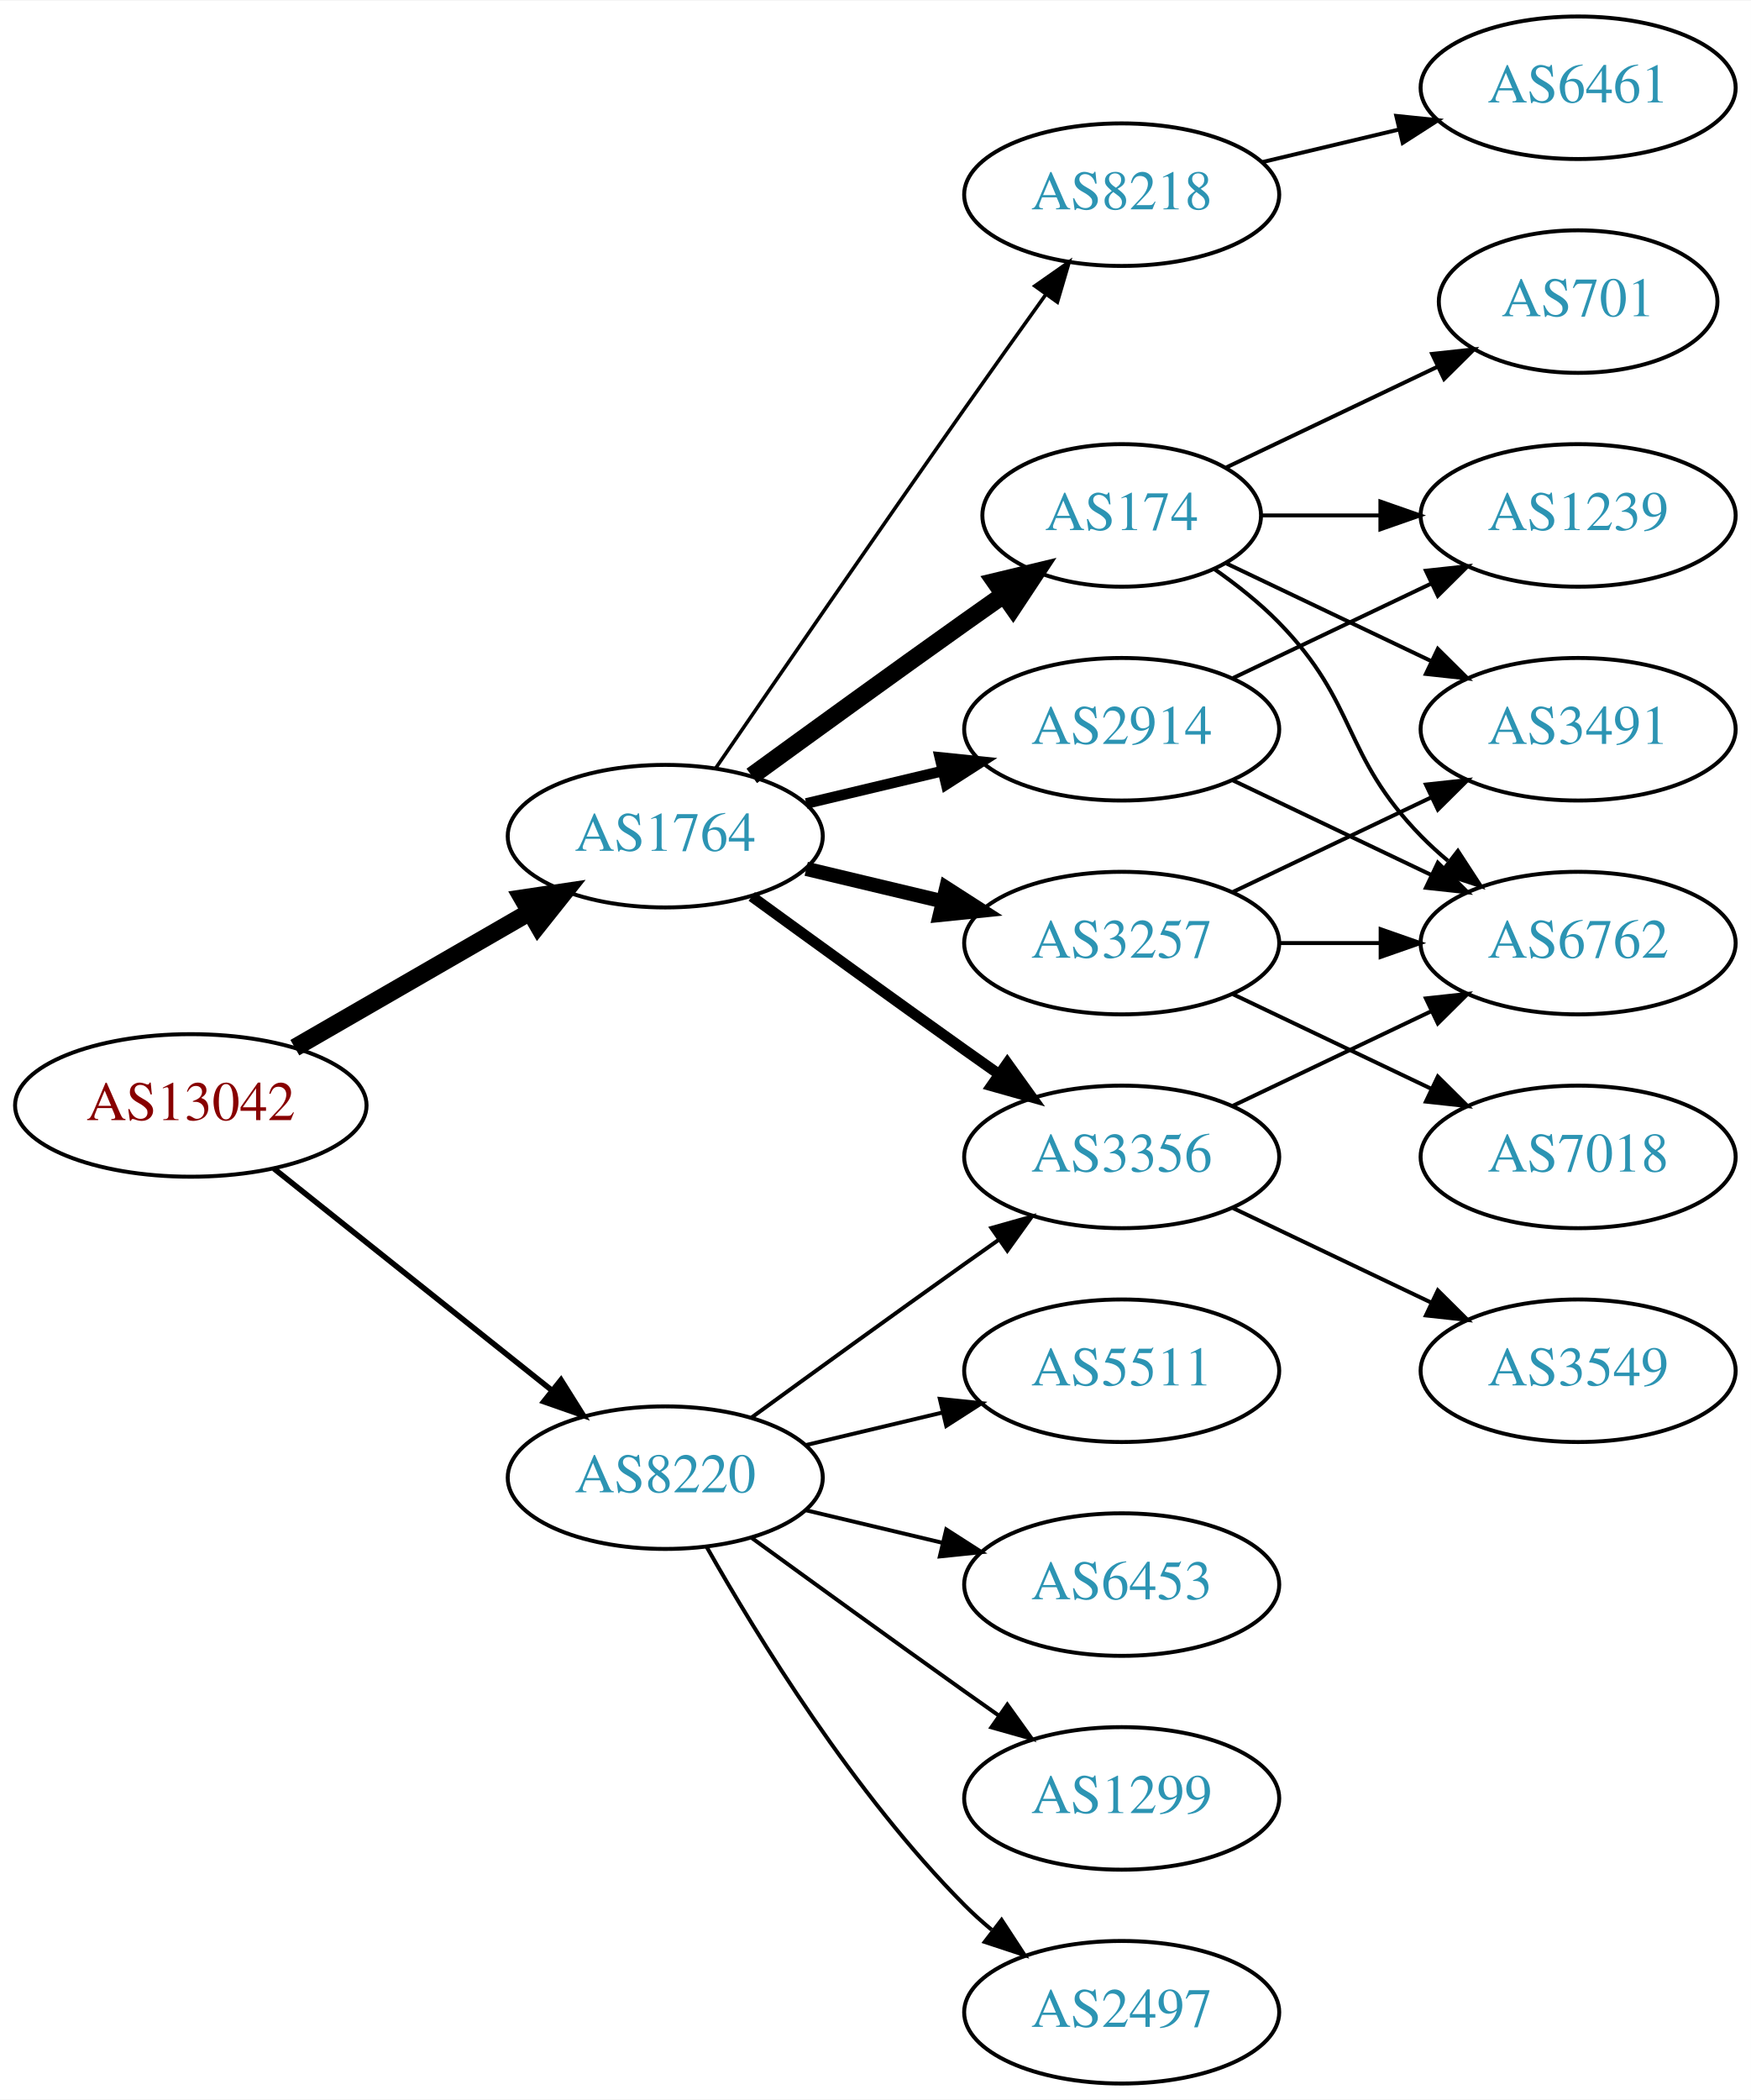
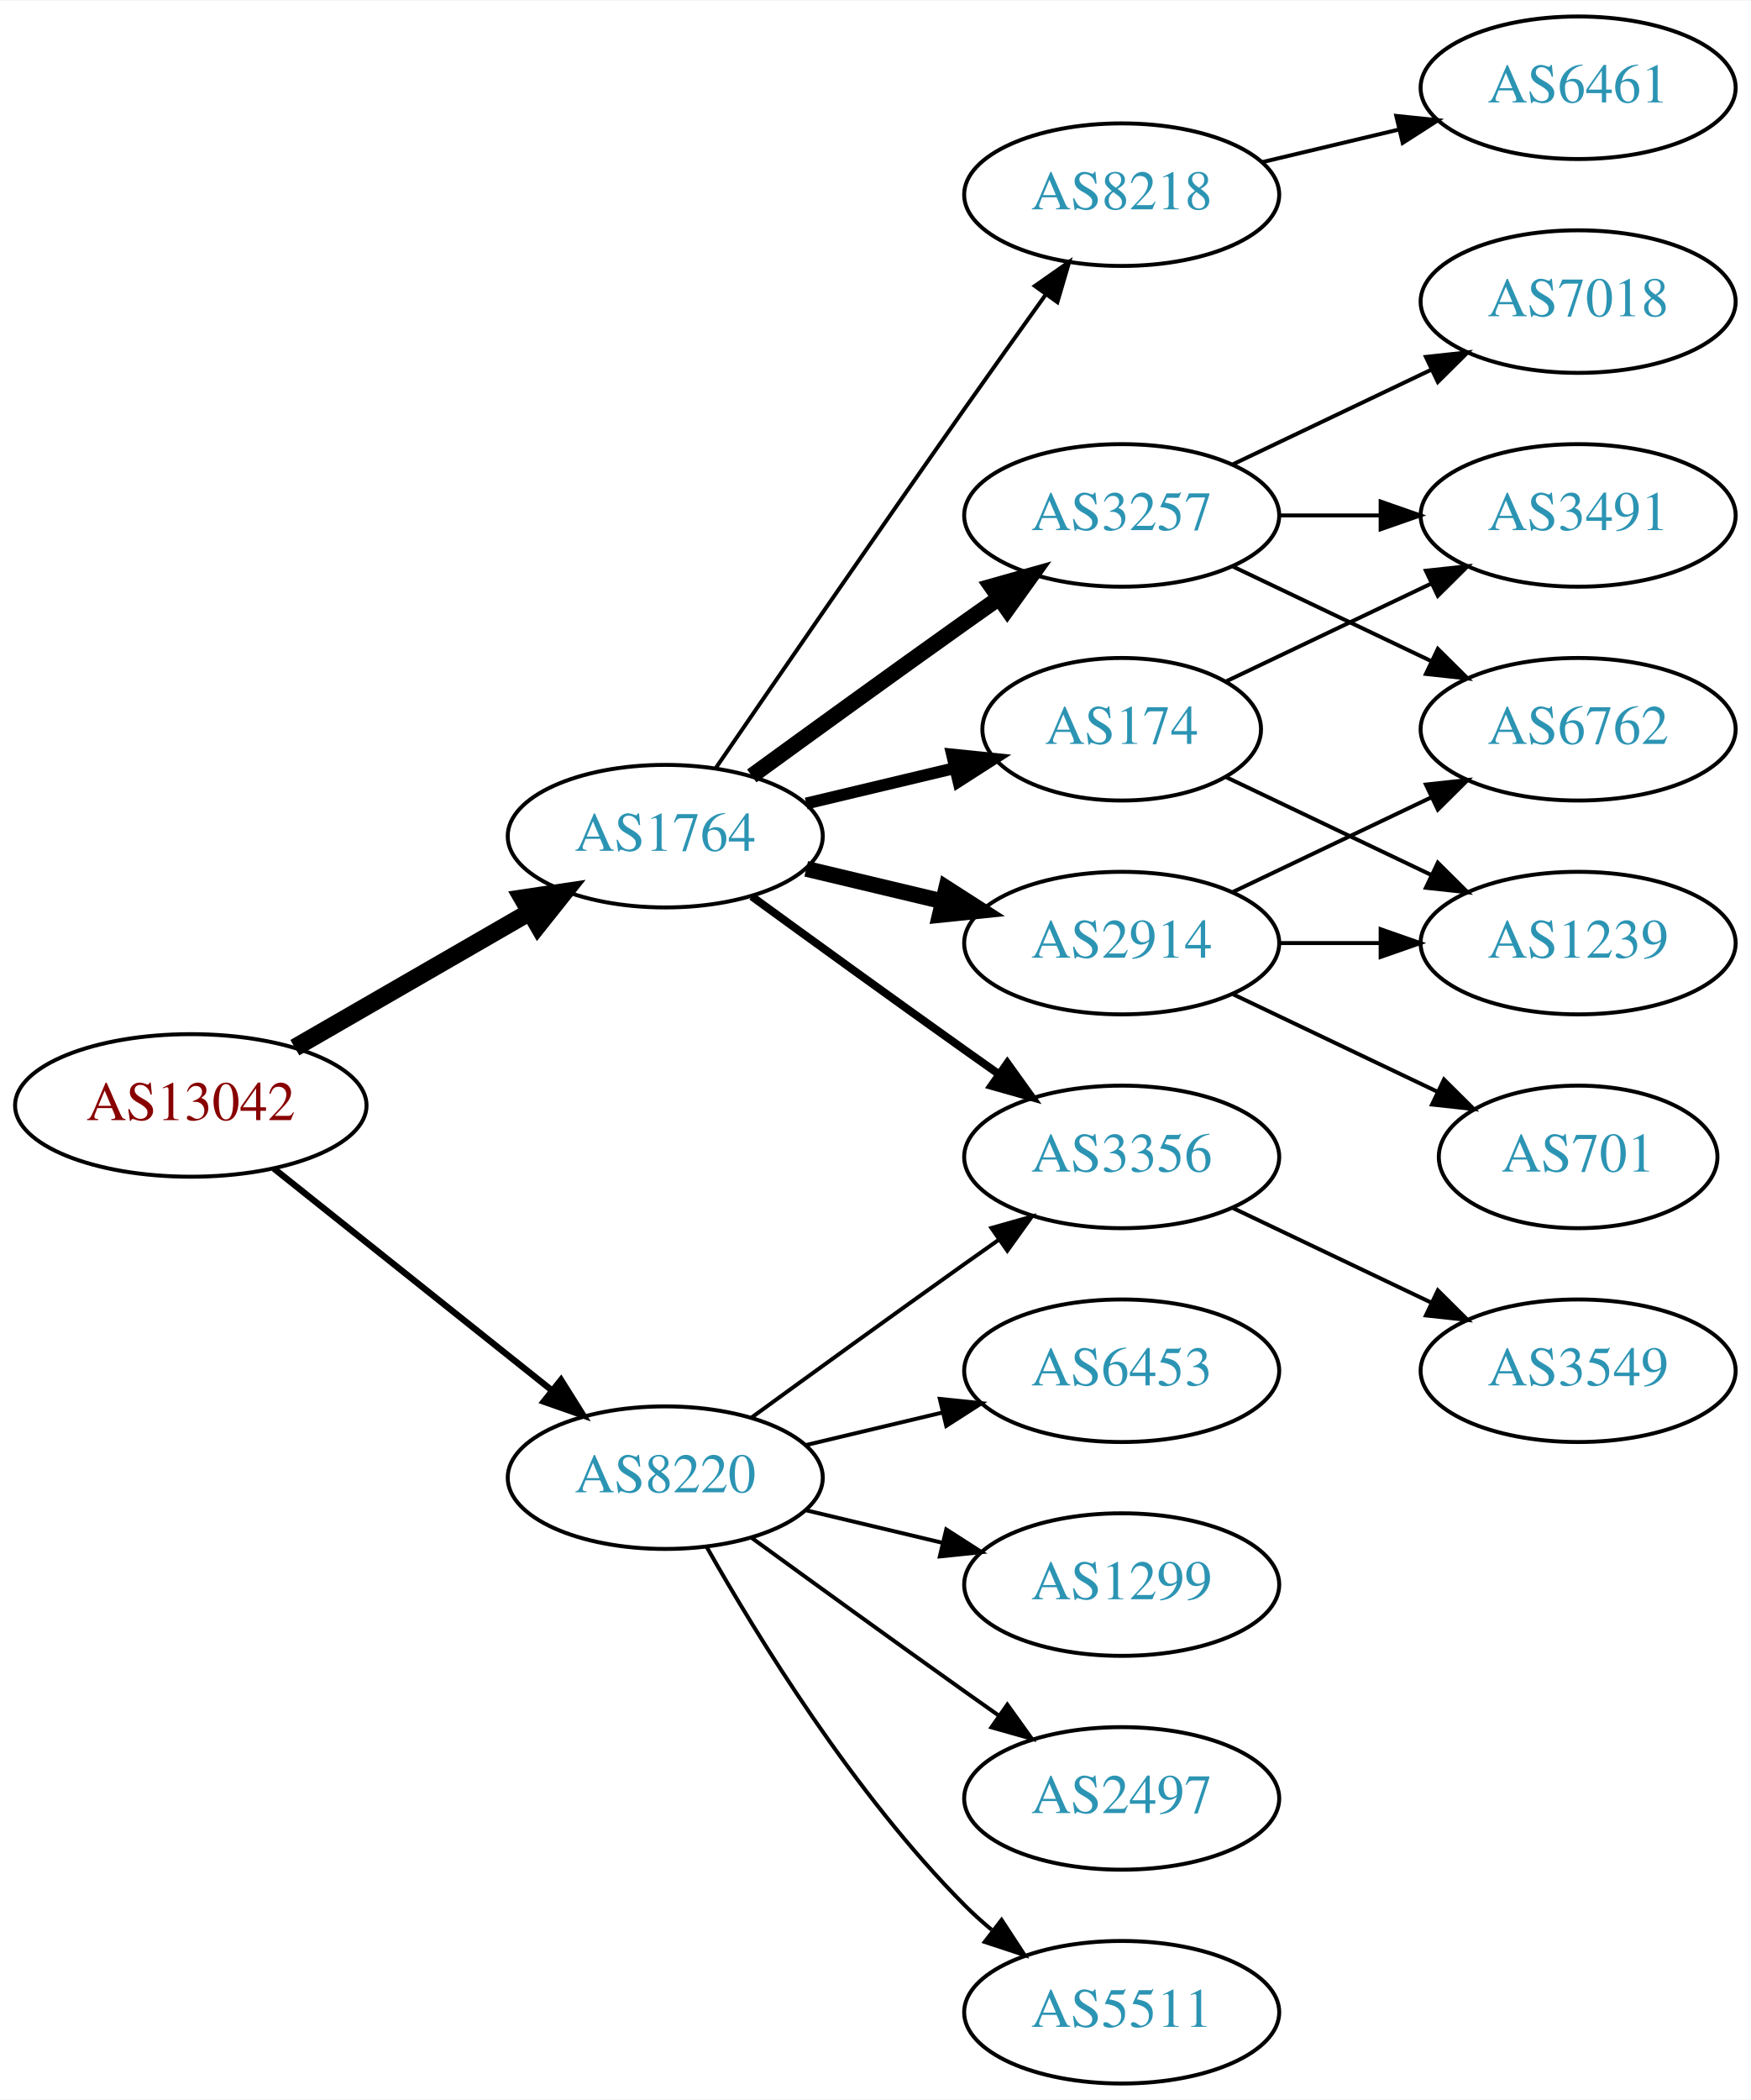
<svg xmlns="http://www.w3.org/2000/svg" xmlns:xlink="http://www.w3.org/1999/xlink" width="442pt" height="530pt" viewBox="0.00 0.00 442.27 530.00">
  <g id="graph0" class="graph" transform="scale(1 1) rotate(0) translate(4 526)">
    <polygon fill="white" stroke="none" points="-4,4 -4,-526 438.271,-526 438.271,4 -4,4" />
    <g id="node1" class="node">
      <g id="a_node1">
        <a xlink:href="/asn/13042" xlink:title="AS13042 ~ Oesterreichische Nationalbank [AT]">
          <ellipse fill="#ffffff" stroke="black" cx="44.196" cy="-247" rx="44.393" ry="18" />
          <text text-anchor="middle" x="44.196" y="-243.3" font-family="Times,serif" font-size="14.00" fill="#880000">AS13042</text>
        </a>
      </g>
    </g>
    <g id="node2" class="node">
      <g id="a_node2">
        <a xlink:href="/asn/1764" xlink:title="AS1764 ~ NEXTLAYER-AS [AT]">
          <ellipse fill="#ffffff" stroke="black" cx="164.039" cy="-315" rx="39.794" ry="18" />
          <text text-anchor="middle" x="164.039" y="-311.3" font-family="Times,serif" font-size="14.00" fill="#2c94b3">AS1764</text>
        </a>
      </g>
    </g>
    <g id="edge1" class="edge">
      <path fill="none" stroke="black" stroke-width="4.5" d="M70.476,-261.588C87.796,-271.582 110.947,-284.941 129.763,-295.799" />
      <polygon fill="black" stroke="black" stroke-width="4.5" points="127.978,-299.314 138.607,-300.902 131.914,-292.493 127.978,-299.314" />
    </g>
    <g id="node3" class="node">
      <g id="a_node3">
        <a xlink:href="/asn/8220" xlink:title="AS8220 ~ COLT [GB]">
          <ellipse fill="#ffffff" stroke="black" cx="164.039" cy="-153" rx="39.794" ry="18" />
          <text text-anchor="middle" x="164.039" y="-149.3" font-family="Times,serif" font-size="14.00" fill="#2c94b3">AS8220</text>
        </a>
      </g>
    </g>
    <g id="edge2" class="edge">
-       <path fill="none" stroke="black" stroke-width="1.406" d="M65.186,-231.054C84.518,-215.634 113.969,-192.141 135.512,-174.957" />
-       <polygon fill="black" stroke="black" stroke-width="1.406" points="137.708,-177.682 143.343,-168.71 133.343,-172.21 137.708,-177.682" />
+       <path fill="none" stroke="black" stroke-width="1.607" d="M65.186,-231.054C84.518,-215.634 113.969,-192.141 135.512,-174.957" />
+       <polygon fill="black" stroke="black" stroke-width="1.607" points="137.708,-177.682 143.343,-168.71 133.343,-172.21 137.708,-177.682" />
    </g>
    <g id="node4" class="node">
      <g id="a_node4">
-         <a xlink:href="/asn/3257" xlink:title="AS3257 ~ GTT [DE]">
-           <ellipse fill="#ffffff" stroke="black" cx="279.332" cy="-288" rx="39.794" ry="18" />
-           <text text-anchor="middle" x="279.332" y="-284.3" font-family="Times,serif" font-size="14.00" fill="#2c94b3">AS3257</text>
+         <a xlink:href="/asn/174" xlink:title="AS174 ~ Cogent Communications [US]">
+           <ellipse fill="#ffffff" stroke="black" cx="279.332" cy="-342" rx="35.194" ry="18" />
+           <text text-anchor="middle" x="279.332" y="-338.3" font-family="Times,serif" font-size="14.00" fill="#2c94b3">AS174</text>
        </a>
      </g>
    </g>
    <g id="edge3" class="edge">
-       <path fill="none" stroke="black" stroke-width="3.6" d="M199.646,-306.752C210.517,-304.162 222.671,-301.265 234.114,-298.538" />
-       <polygon fill="black" stroke="black" stroke-width="3.6" points="235.02,-301.92 243.936,-296.197 233.397,-295.111 235.02,-301.92" />
+       <path fill="none" stroke="black" stroke-width="3" d="M199.646,-323.248C211.44,-326.058 224.745,-329.229 237.013,-332.153" />
+       <polygon fill="black" stroke="black" stroke-width="3" points="236.479,-335.624 247.018,-334.537 238.101,-328.814 236.479,-335.624" />
    </g>
    <g id="node5" class="node">
      <g id="a_node5">
-         <a xlink:href="/asn/3356" xlink:title="AS3356 ~ Level 3 Parent, LLC [US]">
-           <ellipse fill="#ffffff" stroke="black" cx="279.332" cy="-234" rx="39.794" ry="18" />
-           <text text-anchor="middle" x="279.332" y="-230.3" font-family="Times,serif" font-size="14.00" fill="#2c94b3">AS3356</text>
-         </a>
-       </g>
-     </g>
-     <g id="edge4" class="edge">
-       <path fill="none" stroke="black" stroke-width="2.7" d="M185.887,-299.778C200.821,-288.909 221.435,-273.975 239.685,-261 242.506,-258.995 245.449,-256.915 248.397,-254.841" />
-       <polygon fill="black" stroke="black" stroke-width="2.7" points="250.443,-257.681 256.621,-249.074 246.424,-251.95 250.443,-257.681" />
-     </g>
-     <g id="node6" class="node">
-       <g id="a_node6">
-         <a xlink:href="/asn/174" xlink:title="AS174 ~ Cogent Communications [US]">
-           <ellipse fill="#ffffff" stroke="black" cx="279.332" cy="-396" rx="35.194" ry="18" />
-           <text text-anchor="middle" x="279.332" y="-392.3" font-family="Times,serif" font-size="14.00" fill="#2c94b3">AS174</text>
-         </a>
-       </g>
-     </g>
-     <g id="edge5" class="edge">
-       <path fill="none" stroke="black" stroke-width="4.5" d="M185.887,-330.222C200.821,-341.091 221.435,-356.025 239.685,-369 242.895,-371.282 246.264,-373.661 249.619,-376.018" />
-       <polygon fill="black" stroke="black" stroke-width="4.5" points="247.38,-379.258 257.83,-381.77 251.898,-372.808 247.38,-379.258" />
-     </g>
-     <g id="node7" class="node">
-       <g id="a_node7">
-         <a xlink:href="/asn/2914" xlink:title="AS2914 ~ NTT America, Inc. [US]">
-           <ellipse fill="#ffffff" stroke="black" cx="279.332" cy="-342" rx="39.794" ry="18" />
-           <text text-anchor="middle" x="279.332" y="-338.3" font-family="Times,serif" font-size="14.00" fill="#2c94b3">AS2914</text>
-         </a>
-       </g>
-     </g>
-     <g id="edge6" class="edge">
-       <path fill="none" stroke="black" stroke-width="2.7" d="M199.646,-323.248C210.517,-325.838 222.671,-328.735 234.114,-331.462" />
-       <polygon fill="black" stroke="black" stroke-width="2.7" points="233.397,-334.889 243.936,-333.803 235.02,-328.08 233.397,-334.889" />
-     </g>
-     <g id="node8" class="node">
-       <g id="a_node8">
        <a xlink:href="/asn/8218" xlink:title="AS8218 ~ legacy Neotelecoms [FR]">
          <ellipse fill="#ffffff" stroke="black" cx="279.332" cy="-477" rx="39.794" ry="18" />
          <text text-anchor="middle" x="279.332" y="-473.3" font-family="Times,serif" font-size="14.00" fill="#2c94b3">AS8218</text>
        </a>
      </g>
    </g>
+     <g id="edge4" class="edge">
+       <path fill="none" stroke="black" d="M176.846,-332.269C191.489,-353.642 217.262,-391.12 239.685,-423 246.32,-432.433 253.67,-442.739 260.164,-451.795" />
+       <polygon fill="black" stroke="black" points="257.399,-453.946 266.076,-460.026 263.085,-449.862 257.399,-453.946" />
+     </g>
+     <g id="node6" class="node">
+       <g id="a_node6">
+         <a xlink:href="/asn/3257" xlink:title="AS3257 ~ GTT [DE]">
+           <ellipse fill="#ffffff" stroke="black" cx="279.332" cy="-396" rx="39.794" ry="18" />
+           <text text-anchor="middle" x="279.332" y="-392.3" font-family="Times,serif" font-size="14.00" fill="#2c94b3">AS3257</text>
+         </a>
+       </g>
+     </g>
+     <g id="edge5" class="edge">
+       <path fill="none" stroke="black" stroke-width="4" d="M185.887,-330.222C200.821,-341.091 221.435,-356.025 239.685,-369 242.506,-371.005 245.449,-373.085 248.397,-375.159" />
+       <polygon fill="black" stroke="black" stroke-width="4" points="246.424,-378.05 256.621,-380.926 250.443,-372.319 246.424,-378.05" />
+     </g>
+     <g id="node7" class="node">
+       <g id="a_node7">
+         <a xlink:href="/asn/3356" xlink:title="AS3356 ~ LEVEL3 [US]">
+           <ellipse fill="#ffffff" stroke="black" cx="279.332" cy="-234" rx="39.794" ry="18" />
+           <text text-anchor="middle" x="279.332" y="-230.3" font-family="Times,serif" font-size="14.00" fill="#2c94b3">AS3356</text>
+         </a>
+       </g>
+     </g>
+     <g id="edge6" class="edge">
+       <path fill="none" stroke="black" stroke-width="2" d="M185.887,-299.778C200.821,-288.909 221.435,-273.975 239.685,-261 242.506,-258.995 245.449,-256.915 248.397,-254.841" />
+       <polygon fill="black" stroke="black" stroke-width="2" points="250.443,-257.681 256.621,-249.074 246.424,-251.95 250.443,-257.681" />
+     </g>
+     <g id="node8" class="node">
+       <g id="a_node8">
+         <a xlink:href="/asn/2914" xlink:title="AS2914 ~ NTT America, Inc. [US]">
+           <ellipse fill="#ffffff" stroke="black" cx="279.332" cy="-288" rx="39.794" ry="18" />
+           <text text-anchor="middle" x="279.332" y="-284.3" font-family="Times,serif" font-size="14.00" fill="#2c94b3">AS2914</text>
+         </a>
+       </g>
+     </g>
    <g id="edge7" class="edge">
-       <path fill="none" stroke="black" stroke-width="0.9" d="M176.846,-332.269C191.489,-353.642 217.262,-391.12 239.685,-423 246.32,-432.433 253.67,-442.739 260.164,-451.795" />
-       <polygon fill="black" stroke="black" stroke-width="0.9" points="257.399,-453.946 266.076,-460.026 263.085,-449.862 257.399,-453.946" />
+       <path fill="none" stroke="black" stroke-width="4" d="M199.646,-306.752C210.517,-304.162 222.671,-301.265 234.114,-298.538" />
+       <polygon fill="black" stroke="black" stroke-width="4" points="235.02,-301.92 243.936,-296.197 233.397,-295.111 235.02,-301.92" />
    </g>
    <g id="edge22" class="edge">
      <path fill="none" stroke="black" d="M185.887,-168.222C200.821,-179.091 221.435,-194.025 239.685,-207 242.506,-209.005 245.449,-211.085 248.397,-213.159" />
      <polygon fill="black" stroke="black" points="246.424,-216.05 256.621,-218.926 250.443,-210.319 246.424,-216.05" />
    </g>
    <g id="node16" class="node">
      <g id="a_node16">
+         <a xlink:href="/asn/1299" xlink:title="AS1299 ~ Telia Carrier [EU]">
+           <ellipse fill="#ffffff" stroke="black" cx="279.332" cy="-126" rx="39.794" ry="18" />
+           <text text-anchor="middle" x="279.332" y="-122.3" font-family="Times,serif" font-size="14.00" fill="#2c94b3">AS1299</text>
+         </a>
+       </g>
+     </g>
+     <g id="edge18" class="edge">
+       <path fill="none" stroke="black" d="M199.646,-144.752C210.517,-142.162 222.671,-139.265 234.114,-136.538" />
+       <polygon fill="black" stroke="black" points="235.02,-139.92 243.936,-134.197 233.397,-133.111 235.02,-139.92" />
+     </g>
+     <g id="node17" class="node">
+       <g id="a_node17">
        <a xlink:href="/asn/2497" xlink:title="AS2497 ~ Internet Initiative Japan Inc. [JP]">
+           <ellipse fill="#ffffff" stroke="black" cx="279.332" cy="-72" rx="39.794" ry="18" />
+           <text text-anchor="middle" x="279.332" y="-68.3" font-family="Times,serif" font-size="14.00" fill="#2c94b3">AS2497</text>
+         </a>
+       </g>
+     </g>
+     <g id="edge19" class="edge">
+       <path fill="none" stroke="black" d="M185.887,-137.778C200.821,-126.909 221.435,-111.975 239.685,-99 242.506,-96.995 245.449,-94.915 248.397,-92.841" />
+       <polygon fill="black" stroke="black" points="250.443,-95.681 256.621,-87.074 246.424,-89.95 250.443,-95.681" />
+     </g>
+     <g id="node18" class="node">
+       <g id="a_node18">
+         <a xlink:href="/asn/5511" xlink:title="AS5511 ~ Orange S.A. [FR]">
          <ellipse fill="#ffffff" stroke="black" cx="279.332" cy="-18" rx="39.794" ry="18" />
-           <text text-anchor="middle" x="279.332" y="-14.3" font-family="Times,serif" font-size="14.00" fill="#2c94b3">AS2497</text>
+           <text text-anchor="middle" x="279.332" y="-14.3" font-family="Times,serif" font-size="14.00" fill="#2c94b3">AS5511</text>
        </a>
      </g>
    </g>
    <g id="edge20" class="edge">
      <path fill="none" stroke="black" d="M174.498,-135.51C187.28,-112.904 211.712,-73.114 239.685,-45 241.796,-42.879 244.092,-40.812 246.477,-38.829" />
      <polygon fill="black" stroke="black" points="248.993,-41.31 254.793,-32.444 244.73,-35.758 248.993,-41.31" />
    </g>
-     <g id="node17" class="node">
-       <g id="a_node17">
-         <a xlink:href="/asn/5511" xlink:title="AS5511 ~ Orange S.A. [FR]">
+     <g id="node19" class="node">
+       <g id="a_node19">
+         <a xlink:href="/asn/6453" xlink:title="AS6453 ~ TATA COMMUNICATIONS (AMERICA) INC [US]">
          <ellipse fill="#ffffff" stroke="black" cx="279.332" cy="-180" rx="39.794" ry="18" />
-           <text text-anchor="middle" x="279.332" y="-176.3" font-family="Times,serif" font-size="14.00" fill="#2c94b3">AS5511</text>
+           <text text-anchor="middle" x="279.332" y="-176.3" font-family="Times,serif" font-size="14.00" fill="#2c94b3">AS6453</text>
        </a>
      </g>
    </g>
    <g id="edge21" class="edge">
      <path fill="none" stroke="black" d="M199.646,-161.248C210.517,-163.838 222.671,-166.735 234.114,-169.462" />
      <polygon fill="black" stroke="black" points="233.397,-172.889 243.936,-171.803 235.02,-166.08 233.397,-172.889" />
    </g>
-     <g id="node18" class="node">
-       <g id="a_node18">
-         <a xlink:href="/asn/6453" xlink:title="AS6453 ~ TATA COMMUNICATIONS (AMERICA) INC [US]">
-           <ellipse fill="#ffffff" stroke="black" cx="279.332" cy="-126" rx="39.794" ry="18" />
-           <text text-anchor="middle" x="279.332" y="-122.3" font-family="Times,serif" font-size="14.00" fill="#2c94b3">AS6453</text>
-         </a>
-       </g>
-     </g>
-     <g id="edge23" class="edge">
-       <path fill="none" stroke="black" d="M199.646,-144.752C210.517,-142.162 222.671,-139.265 234.114,-136.538" />
-       <polygon fill="black" stroke="black" points="235.02,-139.92 243.936,-134.197 233.397,-133.111 235.02,-139.92" />
-     </g>
-     <g id="node19" class="node">
-       <g id="a_node19">
-         <a xlink:href="/asn/1299" xlink:title="AS1299 ~ Telia Carrier [EU]">
-           <ellipse fill="#ffffff" stroke="black" cx="279.332" cy="-72" rx="39.794" ry="18" />
-           <text text-anchor="middle" x="279.332" y="-68.3" font-family="Times,serif" font-size="14.00" fill="#2c94b3">AS1299</text>
-         </a>
-       </g>
-     </g>
-     <g id="edge24" class="edge">
-       <path fill="none" stroke="black" d="M185.887,-137.778C200.821,-126.909 221.435,-111.975 239.685,-99 242.506,-96.995 245.449,-94.915 248.397,-92.841" />
-       <polygon fill="black" stroke="black" points="250.443,-95.681 256.621,-87.074 246.424,-89.95 250.443,-95.681" />
+     <g id="node10" class="node">
+       <g id="a_node10">
+         <a xlink:href="/asn/3491" xlink:title="AS3491 ~ PCCW Global, Inc. [US]">
+           <ellipse fill="#ffffff" stroke="black" cx="394.625" cy="-396" rx="39.794" ry="18" />
+           <text text-anchor="middle" x="394.625" y="-392.3" font-family="Times,serif" font-size="14.00" fill="#2c94b3">AS3491</text>
+         </a>
+       </g>
+     </g>
+     <g id="edge9" class="edge">
+       <path fill="none" stroke="black" d="M305.757,-354.119C321.059,-361.413 340.783,-370.814 357.665,-378.86" />
+       <polygon fill="black" stroke="black" points="356.172,-382.026 366.705,-383.169 359.184,-375.707 356.172,-382.026" />
+     </g>
+     <g id="node11" class="node">
+       <g id="a_node11">
+         <a xlink:href="/asn/1239" xlink:title="AS1239 ~ Sprint [US]">
+           <ellipse fill="#ffffff" stroke="black" cx="394.625" cy="-288" rx="39.794" ry="18" />
+           <text text-anchor="middle" x="394.625" y="-284.3" font-family="Times,serif" font-size="14.00" fill="#2c94b3">AS1239</text>
+         </a>
+       </g>
+     </g>
+     <g id="edge10" class="edge">
+       <path fill="none" stroke="black" d="M305.757,-329.881C321.059,-322.587 340.783,-313.186 357.665,-305.14" />
+       <polygon fill="black" stroke="black" points="359.184,-308.293 366.705,-300.831 356.172,-301.974 359.184,-308.293" />
    </g>
    <g id="node9" class="node">
      <g id="a_node9">
-         <a xlink:href="/asn/7018" xlink:title="AS7018 ~ AT&amp;T Services, Inc. [US]">
-           <ellipse fill="#ffffff" stroke="black" cx="394.625" cy="-234" rx="39.794" ry="18" />
-           <text text-anchor="middle" x="394.625" y="-230.3" font-family="Times,serif" font-size="14.00" fill="#2c94b3">AS7018</text>
+         <a xlink:href="/asn/6461" xlink:title="AS6461 ~ Zayo Bandwidth [US]">
+           <ellipse fill="#ffffff" stroke="black" cx="394.625" cy="-504" rx="39.794" ry="18" />
+           <text text-anchor="middle" x="394.625" y="-500.3" font-family="Times,serif" font-size="14.00" fill="#2c94b3">AS6461</text>
        </a>
      </g>
    </g>
    <g id="edge8" class="edge">
-       <path fill="none" stroke="black" d="M307.468,-275.066C322.462,-267.919 341.283,-258.948 357.506,-251.215" />
-       <polygon fill="black" stroke="black" points="359.188,-254.291 366.71,-246.829 356.177,-247.972 359.188,-254.291" />
-     </g>
-     <g id="node10" class="node">
-       <g id="a_node10">
-         <a xlink:href="/asn/6762" xlink:title="AS6762 ~ TELECOM ITALIA SPARKLE S.p.A. [IT]">
-           <ellipse fill="#ffffff" stroke="black" cx="394.625" cy="-288" rx="39.794" ry="18" />
-           <text text-anchor="middle" x="394.625" y="-284.3" font-family="Times,serif" font-size="14.00" fill="#2c94b3">AS6762</text>
-         </a>
-       </g>
-     </g>
-     <g id="edge9" class="edge">
-       <path fill="none" stroke="black" d="M319.004,-288C327.207,-288 335.971,-288 344.503,-288" />
-       <polygon fill="black" stroke="black" points="344.742,-291.5 354.742,-288 344.742,-284.5 344.742,-291.5" />
-     </g>
-     <g id="node11" class="node">
-       <g id="a_node11">
-         <a xlink:href="/asn/3491" xlink:title="AS3491 ~ PCCW Global, Inc. [US]">
-           <ellipse fill="#ffffff" stroke="black" cx="394.625" cy="-342" rx="39.794" ry="18" />
-           <text text-anchor="middle" x="394.625" y="-338.3" font-family="Times,serif" font-size="14.00" fill="#2c94b3">AS3491</text>
-         </a>
-       </g>
-     </g>
-     <g id="edge10" class="edge">
-       <path fill="none" stroke="black" d="M307.468,-300.934C322.462,-308.081 341.283,-317.052 357.506,-324.785" />
-       <polygon fill="black" stroke="black" points="356.177,-328.028 366.71,-329.171 359.188,-321.709 356.177,-328.028" />
-     </g>
-     <g id="edge12" class="edge">
-       <path fill="none" stroke="black" d="M307.468,-246.934C322.462,-254.081 341.283,-263.052 357.506,-270.785" />
-       <polygon fill="black" stroke="black" points="356.177,-274.028 366.71,-275.171 359.188,-267.709 356.177,-274.028" />
+       <path fill="none" stroke="black" d="M314.939,-485.248C325.81,-487.838 337.964,-490.735 349.407,-493.462" />
+       <polygon fill="black" stroke="black" points="348.69,-496.889 359.229,-495.803 350.313,-490.08 348.69,-496.889" />
+     </g>
+     <g id="edge13" class="edge">
+       <path fill="none" stroke="black" d="M319.004,-396C327.207,-396 335.971,-396 344.503,-396" />
+       <polygon fill="black" stroke="black" points="344.742,-399.5 354.742,-396 344.742,-392.5 344.742,-399.5" />
    </g>
    <g id="node12" class="node">
      <g id="a_node12">
+         <a xlink:href="/asn/7018" xlink:title="AS7018 ~ AT&amp;T Services, Inc. [US]">
+           <ellipse fill="#ffffff" stroke="black" cx="394.625" cy="-450" rx="39.794" ry="18" />
+           <text text-anchor="middle" x="394.625" y="-446.3" font-family="Times,serif" font-size="14.00" fill="#2c94b3">AS7018</text>
+         </a>
+       </g>
+     </g>
+     <g id="edge11" class="edge">
+       <path fill="none" stroke="black" d="M307.468,-408.934C322.462,-416.081 341.283,-425.052 357.506,-432.785" />
+       <polygon fill="black" stroke="black" points="356.177,-436.028 366.71,-437.171 359.188,-429.709 356.177,-436.028" />
+     </g>
+     <g id="node13" class="node">
+       <g id="a_node13">
+         <a xlink:href="/asn/6762" xlink:title="AS6762 ~ TELECOM ITALIA SPARKLE S.p.A. [IT]">
+           <ellipse fill="#ffffff" stroke="black" cx="394.625" cy="-342" rx="39.794" ry="18" />
+           <text text-anchor="middle" x="394.625" y="-338.3" font-family="Times,serif" font-size="14.00" fill="#2c94b3">AS6762</text>
+         </a>
+       </g>
+     </g>
+     <g id="edge12" class="edge">
+       <path fill="none" stroke="black" d="M307.468,-383.066C322.462,-375.919 341.283,-366.948 357.506,-359.215" />
+       <polygon fill="black" stroke="black" points="359.188,-362.291 366.71,-354.829 356.177,-355.972 359.188,-362.291" />
+     </g>
+     <g id="node15" class="node">
+       <g id="a_node15">
        <a xlink:href="/asn/3549" xlink:title="AS3549 ~ Level 3 Parent, LLC [US]">
          <ellipse fill="#ffffff" stroke="black" cx="394.625" cy="-180" rx="39.794" ry="18" />
          <text text-anchor="middle" x="394.625" y="-176.3" font-family="Times,serif" font-size="14.00" fill="#2c94b3">AS3549</text>
        </a>
      </g>
    </g>
-     <g id="edge11" class="edge">
+     <g id="edge17" class="edge">
      <path fill="none" stroke="black" d="M307.468,-221.066C322.462,-213.919 341.283,-204.948 357.506,-197.215" />
      <polygon fill="black" stroke="black" points="359.188,-200.291 366.71,-192.829 356.177,-193.972 359.188,-200.291" />
    </g>
+     <g id="edge15" class="edge">
+       <path fill="none" stroke="black" d="M319.004,-288C327.207,-288 335.971,-288 344.503,-288" />
+       <polygon fill="black" stroke="black" points="344.742,-291.5 354.742,-288 344.742,-284.5 344.742,-291.5" />
+     </g>
    <g id="edge14" class="edge">
-       <path fill="none" stroke="black" d="M302.714,-382.468C308.356,-378.51 314.17,-373.914 318.978,-369 339.151,-348.383 334.806,-335.617 354.978,-315 357.071,-312.861 359.354,-310.782 361.731,-308.79" />
-       <polygon fill="black" stroke="black" points="364.249,-311.268 370.031,-302.389 359.974,-305.725 364.249,-311.268" />
-     </g>
-     <g id="edge13" class="edge">
-       <path fill="none" stroke="black" d="M305.757,-383.881C321.059,-376.587 340.783,-367.186 357.665,-359.14" />
-       <polygon fill="black" stroke="black" points="359.184,-362.293 366.705,-354.831 356.172,-355.974 359.184,-362.293" />
-     </g>
-     <g id="node13" class="node">
-       <g id="a_node13">
-         <a xlink:href="/asn/1239" xlink:title="AS1239 ~ Sprint [US]">
-           <ellipse fill="#ffffff" stroke="black" cx="394.625" cy="-396" rx="39.794" ry="18" />
-           <text text-anchor="middle" x="394.625" y="-392.3" font-family="Times,serif" font-size="14.00" fill="#2c94b3">AS1239</text>
-         </a>
-       </g>
-     </g>
-     <g id="edge15" class="edge">
-       <path fill="none" stroke="black" d="M314.631,-396C324.008,-396 334.358,-396 344.393,-396" />
-       <polygon fill="black" stroke="black" points="344.681,-399.5 354.681,-396 344.681,-392.5 344.681,-399.5" />
+       <path fill="none" stroke="black" d="M307.468,-300.934C322.462,-308.081 341.283,-317.052 357.506,-324.785" />
+       <polygon fill="black" stroke="black" points="356.177,-328.028 366.71,-329.171 359.188,-321.709 356.177,-328.028" />
    </g>
    <g id="node14" class="node">
      <g id="a_node14">
        <a xlink:href="/asn/701" xlink:title="AS701 ~ UUNET [US]">
-           <ellipse fill="#ffffff" stroke="black" cx="394.625" cy="-450" rx="35.194" ry="18" />
-           <text text-anchor="middle" x="394.625" y="-446.3" font-family="Times,serif" font-size="14.00" fill="#2c94b3">AS701</text>
+           <ellipse fill="#ffffff" stroke="black" cx="394.625" cy="-234" rx="35.194" ry="18" />
+           <text text-anchor="middle" x="394.625" y="-230.3" font-family="Times,serif" font-size="14.00" fill="#2c94b3">AS701</text>
        </a>
      </g>
    </g>
    <g id="edge16" class="edge">
-       <path fill="none" stroke="black" d="M305.757,-408.119C321.5,-415.622 341.922,-425.356 359.115,-433.551" />
-       <polygon fill="black" stroke="black" points="357.751,-436.779 368.284,-437.922 360.763,-430.46 357.751,-436.779" />
-     </g>
-     <g id="edge17" class="edge">
-       <path fill="none" stroke="black" d="M307.468,-329.066C322.462,-321.919 341.283,-312.948 357.506,-305.215" />
-       <polygon fill="black" stroke="black" points="359.188,-308.291 366.71,-300.829 356.177,-301.972 359.188,-308.291" />
-     </g>
-     <g id="edge18" class="edge">
-       <path fill="none" stroke="black" d="M307.468,-354.934C322.462,-362.081 341.283,-371.052 357.506,-378.785" />
-       <polygon fill="black" stroke="black" points="356.177,-382.028 366.71,-383.171 359.188,-375.709 356.177,-382.028" />
-     </g>
-     <g id="node15" class="node">
-       <g id="a_node15">
-         <a xlink:href="/asn/6461" xlink:title="AS6461 ~ Zayo Bandwidth [US]">
-           <ellipse fill="#ffffff" stroke="black" cx="394.625" cy="-504" rx="39.794" ry="18" />
-           <text text-anchor="middle" x="394.625" y="-500.3" font-family="Times,serif" font-size="14.00" fill="#2c94b3">AS6461</text>
-         </a>
-       </g>
-     </g>
-     <g id="edge19" class="edge">
-       <path fill="none" stroke="black" d="M314.939,-485.248C325.81,-487.838 337.964,-490.735 349.407,-493.462" />
-       <polygon fill="black" stroke="black" points="348.69,-496.889 359.229,-495.803 350.313,-490.08 348.69,-496.889" />
+       <path fill="none" stroke="black" d="M307.468,-275.066C322.9,-267.71 342.385,-258.423 358.92,-250.541" />
+       <polygon fill="black" stroke="black" points="360.741,-253.551 368.262,-246.089 357.729,-247.232 360.741,-253.551" />
    </g>
  </g>
</svg>
